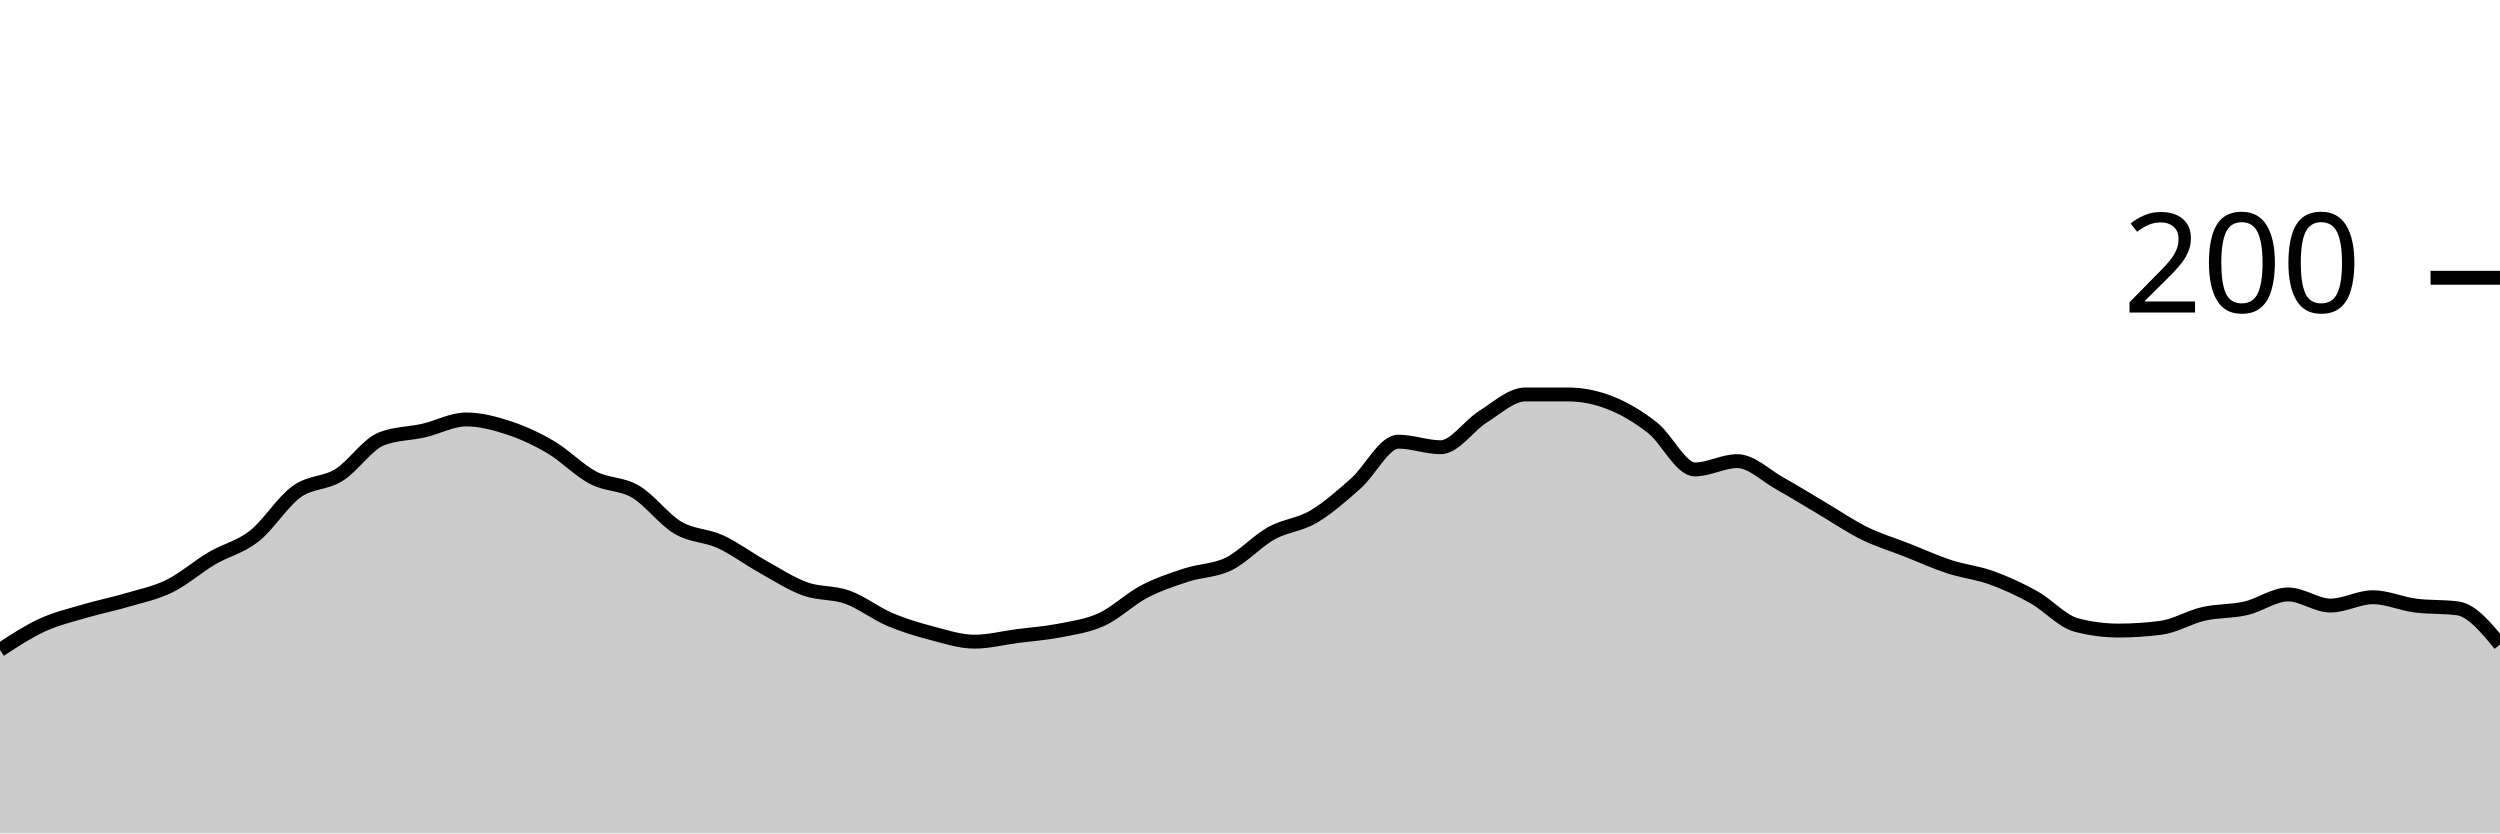
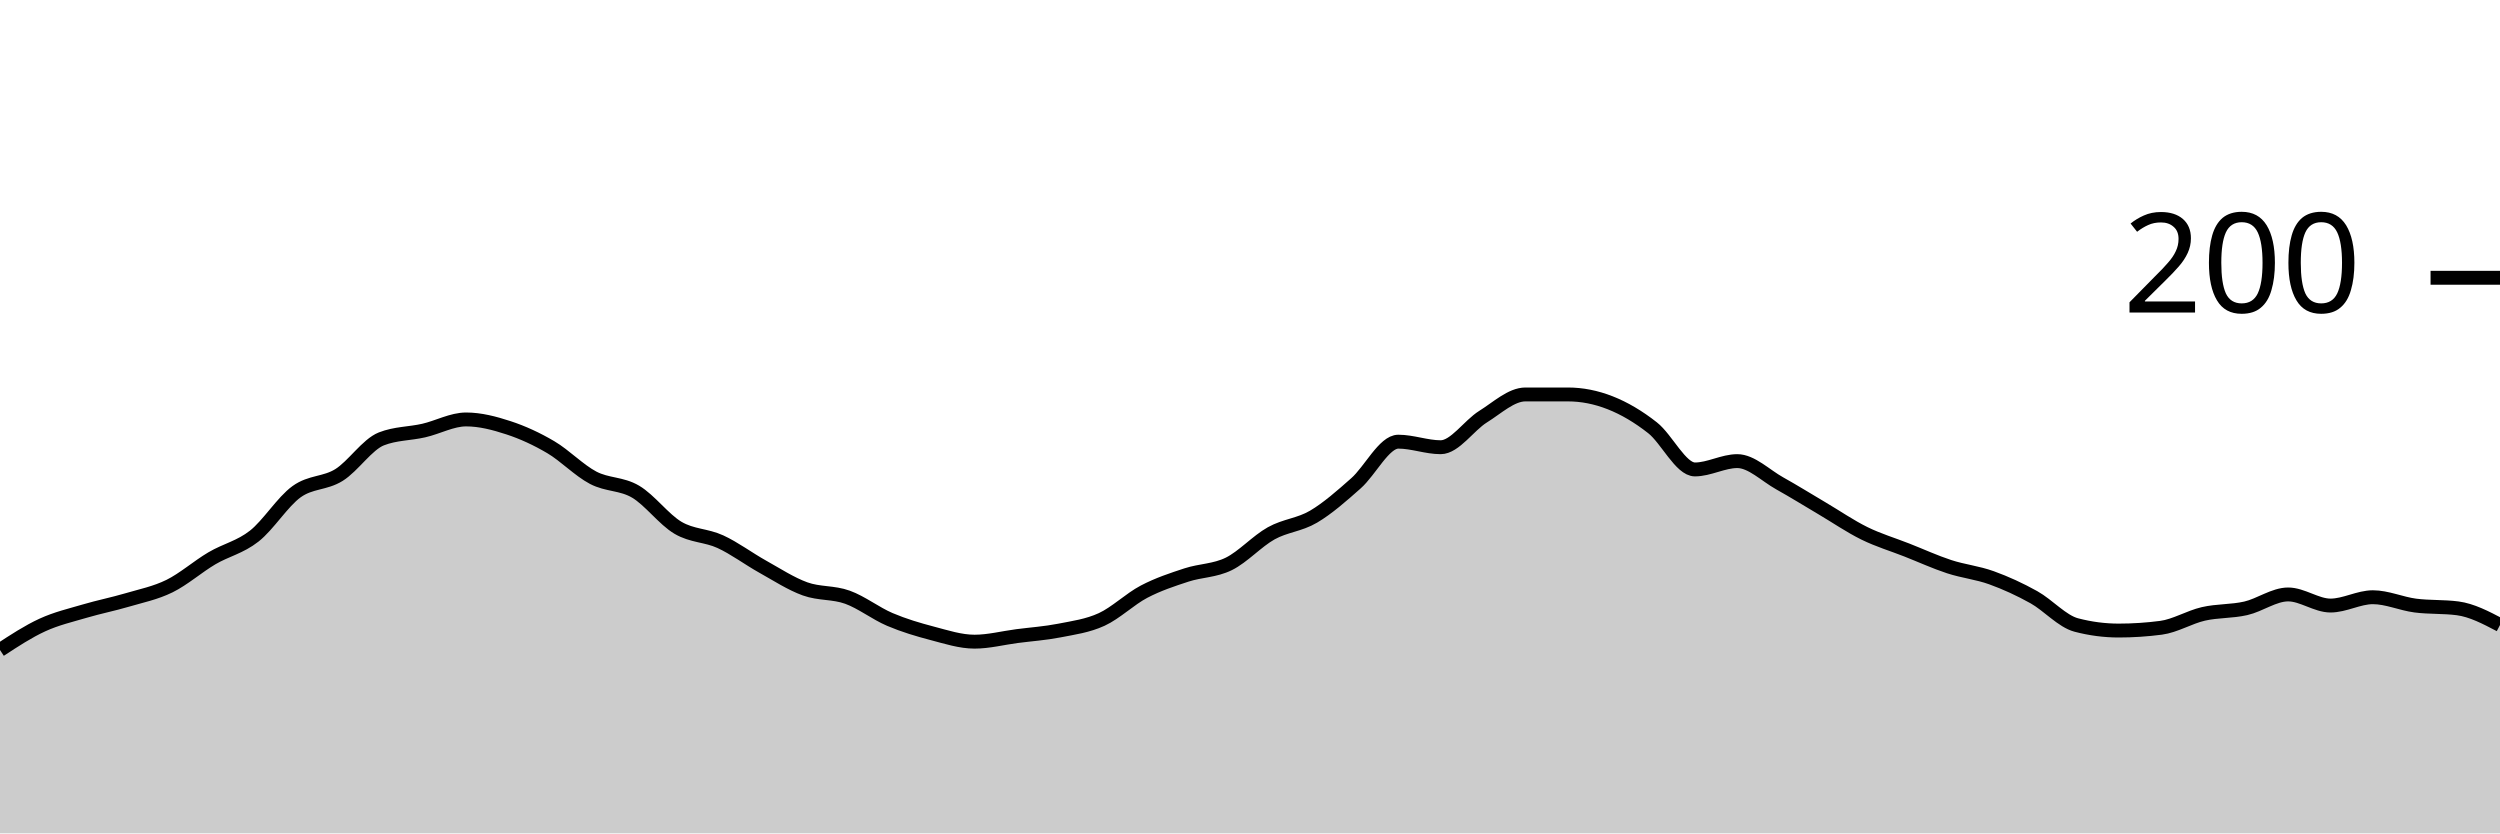
<svg xmlns="http://www.w3.org/2000/svg" viewBox="0 0 180 60">
  <g transform="translate(0,20)">
-     <path class="area" fill="rgba(0, 0, 0, 0.2)" d="M0,26.8C1.017,26.133,2.034,25.467,3.051,25C4.068,24.533,5.085,24.3,6.102,24C7.119,23.7,8.136,23.5,9.153,23.2C10.169,22.9,11.186,22.7,12.203,22.2C13.22,21.7,14.237,20.8,15.254,20.2C16.271,19.6,17.288,19.4,18.305,18.6C19.322,17.8,20.339,16.133,21.356,15.4C22.373,14.667,23.39,14.833,24.407,14.2C25.424,13.567,26.441,12,27.458,11.6C28.475,11.2,29.492,11.233,30.508,11C31.525,10.767,32.542,10.2,33.559,10.2C34.576,10.2,35.593,10.467,36.61,10.8C37.627,11.133,38.644,11.6,39.661,12.2C40.678,12.8,41.695,13.867,42.712,14.4C43.729,14.933,44.746,14.8,45.763,15.4C46.78,16,47.797,17.4,48.814,18C49.831,18.6,50.847,18.533,51.864,19C52.881,19.467,53.898,20.233,54.915,20.8C55.932,21.367,56.949,22.033,57.966,22.4C58.983,22.767,60,22.633,61.017,23C62.034,23.367,63.051,24.167,64.068,24.6C65.085,25.033,66.102,25.333,67.119,25.6C68.136,25.867,69.153,26.2,70.169,26.2C71.186,26.2,72.203,25.933,73.22,25.8C74.237,25.667,75.254,25.6,76.271,25.4C77.288,25.2,78.305,25.067,79.322,24.6C80.339,24.133,81.356,23.133,82.373,22.6C83.39,22.067,84.407,21.733,85.424,21.4C86.441,21.067,87.458,21.1,88.475,20.6C89.492,20.1,90.508,18.967,91.525,18.4C92.542,17.833,93.559,17.8,94.576,17.2C95.593,16.6,96.61,15.7,97.627,14.8C98.644,13.9,99.661,11.8,100.678,11.8C101.695,11.8,102.712,12.2,103.729,12.2C104.746,12.2,105.763,10.633,106.78,10C107.797,9.367,108.814,8.4,109.831,8.4C110.847,8.4,111.864,8.4,112.881,8.4C113.898,8.4,114.915,8.6,115.932,9C116.949,9.4,117.966,10,118.983,10.8C120,11.6,121.017,13.8,122.034,13.8C123.051,13.8,124.068,13.2,125.085,13.2C126.102,13.2,127.119,14.233,128.136,14.8C129.153,15.367,130.169,16,131.186,16.6C132.203,17.2,133.22,17.9,134.237,18.4C135.254,18.9,136.271,19.2,137.288,19.6C138.305,20,139.322,20.467,140.339,20.8C141.356,21.133,142.373,21.233,143.39,21.6C144.407,21.967,145.424,22.433,146.441,23C147.458,23.567,148.475,24.733,149.492,25C150.508,25.267,151.525,25.4,152.542,25.4C153.559,25.4,154.576,25.333,155.593,25.2C156.61,25.067,157.627,24.433,158.644,24.2C159.661,23.967,160.678,24.033,161.695,23.8C162.712,23.567,163.729,22.8,164.746,22.8C165.763,22.8,166.78,23.6,167.797,23.6C168.814,23.6,169.831,23,170.847,23C171.864,23,172.881,23.467,173.898,23.6C174.915,23.733,175.932,23.667,176.949,23.8C177.966,23.933,178.983,25.167,180,26.4L180,40C178.983,40,177.966,40,176.949,40C175.932,40,174.915,40,173.898,40C172.881,40,171.864,40,170.847,40C169.831,40,168.814,40,167.797,40C166.78,40,165.763,40,164.746,40C163.729,40,162.712,40,161.695,40C160.678,40,159.661,40,158.644,40C157.627,40,156.61,40,155.593,40C154.576,40,153.559,40,152.542,40C151.525,40,150.508,40,149.492,40C148.475,40,147.458,40,146.441,40C145.424,40,144.407,40,143.39,40C142.373,40,141.356,40,140.339,40C139.322,40,138.305,40,137.288,40C136.271,40,135.254,40,134.237,40C133.22,40,132.203,40,131.186,40C130.169,40,129.153,40,128.136,40C127.119,40,126.102,40,125.085,40C124.068,40,123.051,40,122.034,40C121.017,40,120,40,118.983,40C117.966,40,116.949,40,115.932,40C114.915,40,113.898,40,112.881,40C111.864,40,110.847,40,109.831,40C108.814,40,107.797,40,106.78,40C105.763,40,104.746,40,103.729,40C102.712,40,101.695,40,100.678,40C99.661,40,98.644,40,97.627,40C96.61,40,95.593,40,94.576,40C93.559,40,92.542,40,91.525,40C90.508,40,89.492,40,88.475,40C87.458,40,86.441,40,85.424,40C84.407,40,83.39,40,82.373,40C81.356,40,80.339,40,79.322,40C78.305,40,77.288,40,76.271,40C75.254,40,74.237,40,73.22,40C72.203,40,71.186,40,70.169,40C69.153,40,68.136,40,67.119,40C66.102,40,65.085,40,64.068,40C63.051,40,62.034,40,61.017,40C60,40,58.983,40,57.966,40C56.949,40,55.932,40,54.915,40C53.898,40,52.881,40,51.864,40C50.847,40,49.831,40,48.814,40C47.797,40,46.78,40,45.763,40C44.746,40,43.729,40,42.712,40C41.695,40,40.678,40,39.661,40C38.644,40,37.627,40,36.61,40C35.593,40,34.576,40,33.559,40C32.542,40,31.525,40,30.508,40C29.492,40,28.475,40,27.458,40C26.441,40,25.424,40,24.407,40C23.39,40,22.373,40,21.356,40C20.339,40,19.322,40,18.305,40C17.288,40,16.271,40,15.254,40C14.237,40,13.22,40,12.203,40C11.186,40,10.169,40,9.153,40C8.136,40,7.119,40,6.102,40C5.085,40,4.068,40,3.051,40C2.034,40,1.017,40,0,40Z" />
-     <path class="line" stroke="black" fill="none" d="M0,26.8C1.017,26.133,2.034,25.467,3.051,25C4.068,24.533,5.085,24.3,6.102,24C7.119,23.7,8.136,23.5,9.153,23.2C10.169,22.9,11.186,22.7,12.203,22.2C13.22,21.7,14.237,20.8,15.254,20.2C16.271,19.6,17.288,19.4,18.305,18.6C19.322,17.8,20.339,16.133,21.356,15.4C22.373,14.667,23.39,14.833,24.407,14.2C25.424,13.567,26.441,12,27.458,11.6C28.475,11.2,29.492,11.233,30.508,11C31.525,10.767,32.542,10.2,33.559,10.2C34.576,10.2,35.593,10.467,36.61,10.8C37.627,11.133,38.644,11.6,39.661,12.2C40.678,12.8,41.695,13.867,42.712,14.4C43.729,14.933,44.746,14.8,45.763,15.4C46.78,16,47.797,17.4,48.814,18C49.831,18.6,50.847,18.533,51.864,19C52.881,19.467,53.898,20.233,54.915,20.8C55.932,21.367,56.949,22.033,57.966,22.4C58.983,22.767,60,22.633,61.017,23C62.034,23.367,63.051,24.167,64.068,24.6C65.085,25.033,66.102,25.333,67.119,25.6C68.136,25.867,69.153,26.2,70.169,26.2C71.186,26.2,72.203,25.933,73.22,25.8C74.237,25.667,75.254,25.6,76.271,25.4C77.288,25.2,78.305,25.067,79.322,24.6C80.339,24.133,81.356,23.133,82.373,22.6C83.39,22.067,84.407,21.733,85.424,21.4C86.441,21.067,87.458,21.1,88.475,20.6C89.492,20.1,90.508,18.967,91.525,18.4C92.542,17.833,93.559,17.8,94.576,17.2C95.593,16.6,96.61,15.7,97.627,14.8C98.644,13.9,99.661,11.8,100.678,11.8C101.695,11.8,102.712,12.2,103.729,12.2C104.746,12.2,105.763,10.633,106.78,10C107.797,9.367,108.814,8.4,109.831,8.4C110.847,8.4,111.864,8.4,112.881,8.4C113.898,8.4,114.915,8.6,115.932,9C116.949,9.4,117.966,10,118.983,10.8C120,11.6,121.017,13.8,122.034,13.8C123.051,13.8,124.068,13.2,125.085,13.2C126.102,13.2,127.119,14.233,128.136,14.8C129.153,15.367,130.169,16,131.186,16.6C132.203,17.2,133.22,17.9,134.237,18.4C135.254,18.9,136.271,19.2,137.288,19.6C138.305,20,139.322,20.467,140.339,20.8C141.356,21.133,142.373,21.233,143.39,21.6C144.407,21.967,145.424,22.433,146.441,23C147.458,23.567,148.475,24.733,149.492,25C150.508,25.267,151.525,25.4,152.542,25.4C153.559,25.4,154.576,25.333,155.593,25.2C156.61,25.067,157.627,24.433,158.644,24.2C159.661,23.967,160.678,24.033,161.695,23.8C162.712,23.567,163.729,22.8,164.746,22.8C165.763,22.8,166.78,23.6,167.797,23.6C168.814,23.6,169.831,23,170.847,23C171.864,23,172.881,23.467,173.898,23.6C174.915,23.733,175.932,23.667,176.949,23.8C177.966,23.933,178.983,25.167,180,26.4" />
+     <path class="area" fill="rgba(0, 0, 0, 0.2)" d="M0,26.8C1.017,26.133,2.034,25.467,3.051,25C4.068,24.533,5.085,24.3,6.102,24C7.119,23.7,8.136,23.5,9.153,23.2C10.169,22.9,11.186,22.7,12.203,22.2C13.22,21.7,14.237,20.8,15.254,20.2C16.271,19.6,17.288,19.4,18.305,18.6C19.322,17.8,20.339,16.133,21.356,15.4C22.373,14.667,23.39,14.833,24.407,14.2C25.424,13.567,26.441,12,27.458,11.6C28.475,11.2,29.492,11.233,30.508,11C31.525,10.767,32.542,10.2,33.559,10.2C34.576,10.2,35.593,10.467,36.61,10.8C37.627,11.133,38.644,11.6,39.661,12.2C40.678,12.8,41.695,13.867,42.712,14.4C43.729,14.933,44.746,14.8,45.763,15.4C46.78,16,47.797,17.4,48.814,18C49.831,18.6,50.847,18.533,51.864,19C52.881,19.467,53.898,20.233,54.915,20.8C55.932,21.367,56.949,22.033,57.966,22.4C58.983,22.767,60,22.633,61.017,23C62.034,23.367,63.051,24.167,64.068,24.6C65.085,25.033,66.102,25.333,67.119,25.6C68.136,25.867,69.153,26.2,70.169,26.2C71.186,26.2,72.203,25.933,73.22,25.8C74.237,25.667,75.254,25.6,76.271,25.4C77.288,25.2,78.305,25.067,79.322,24.6C80.339,24.133,81.356,23.133,82.373,22.6C83.39,22.067,84.407,21.733,85.424,21.4C86.441,21.067,87.458,21.1,88.475,20.6C89.492,20.1,90.508,18.967,91.525,18.4C92.542,17.833,93.559,17.8,94.576,17.2C95.593,16.6,96.61,15.7,97.627,14.8C98.644,13.9,99.661,11.8,100.678,11.8C101.695,11.8,102.712,12.2,103.729,12.2C104.746,12.2,105.763,10.633,106.78,10C107.797,9.367,108.814,8.4,109.831,8.4C110.847,8.4,111.864,8.4,112.881,8.4C113.898,8.4,114.915,8.6,115.932,9C116.949,9.4,117.966,10,118.983,10.8C120,11.6,121.017,13.8,122.034,13.8C123.051,13.8,124.068,13.2,125.085,13.2C126.102,13.2,127.119,14.233,128.136,14.8C129.153,15.367,130.169,16,131.186,16.6C132.203,17.2,133.22,17.9,134.237,18.4C135.254,18.9,136.271,19.2,137.288,19.6C138.305,20,139.322,20.467,140.339,20.8C141.356,21.133,142.373,21.233,143.39,21.6C144.407,21.967,145.424,22.433,146.441,23C147.458,23.567,148.475,24.733,149.492,25C150.508,25.267,151.525,25.4,152.542,25.4C153.559,25.4,154.576,25.333,155.593,25.2C156.61,25.067,157.627,24.433,158.644,24.2C159.661,23.967,160.678,24.033,161.695,23.8C162.712,23.567,163.729,22.8,164.746,22.8C165.763,22.8,166.78,23.6,167.797,23.6C168.814,23.6,169.831,23,170.847,23C171.864,23,172.881,23.467,173.898,23.6C174.915,23.733,175.932,23.667,176.949,23.8C177.966,23.933,178.983,24.467,180,25L180,40C178.983,40,177.966,40,176.949,40C175.932,40,174.915,40,173.898,40C172.881,40,171.864,40,170.847,40C169.831,40,168.814,40,167.797,40C166.78,40,165.763,40,164.746,40C163.729,40,162.712,40,161.695,40C160.678,40,159.661,40,158.644,40C157.627,40,156.61,40,155.593,40C154.576,40,153.559,40,152.542,40C151.525,40,150.508,40,149.492,40C148.475,40,147.458,40,146.441,40C145.424,40,144.407,40,143.39,40C142.373,40,141.356,40,140.339,40C139.322,40,138.305,40,137.288,40C136.271,40,135.254,40,134.237,40C133.22,40,132.203,40,131.186,40C130.169,40,129.153,40,128.136,40C127.119,40,126.102,40,125.085,40C124.068,40,123.051,40,122.034,40C121.017,40,120,40,118.983,40C117.966,40,116.949,40,115.932,40C114.915,40,113.898,40,112.881,40C111.864,40,110.847,40,109.831,40C108.814,40,107.797,40,106.78,40C105.763,40,104.746,40,103.729,40C102.712,40,101.695,40,100.678,40C99.661,40,98.644,40,97.627,40C96.61,40,95.593,40,94.576,40C93.559,40,92.542,40,91.525,40C90.508,40,89.492,40,88.475,40C87.458,40,86.441,40,85.424,40C84.407,40,83.39,40,82.373,40C81.356,40,80.339,40,79.322,40C78.305,40,77.288,40,76.271,40C75.254,40,74.237,40,73.22,40C72.203,40,71.186,40,70.169,40C69.153,40,68.136,40,67.119,40C66.102,40,65.085,40,64.068,40C63.051,40,62.034,40,61.017,40C60,40,58.983,40,57.966,40C56.949,40,55.932,40,54.915,40C53.898,40,52.881,40,51.864,40C50.847,40,49.831,40,48.814,40C47.797,40,46.78,40,45.763,40C44.746,40,43.729,40,42.712,40C41.695,40,40.678,40,39.661,40C38.644,40,37.627,40,36.61,40C35.593,40,34.576,40,33.559,40C32.542,40,31.525,40,30.508,40C29.492,40,28.475,40,27.458,40C26.441,40,25.424,40,24.407,40C23.39,40,22.373,40,21.356,40C20.339,40,19.322,40,18.305,40C17.288,40,16.271,40,15.254,40C14.237,40,13.22,40,12.203,40C11.186,40,10.169,40,9.153,40C8.136,40,7.119,40,6.102,40C5.085,40,4.068,40,3.051,40C2.034,40,1.017,40,0,40Z" />
+     <path class="line" stroke="black" fill="none" d="M0,26.8C1.017,26.133,2.034,25.467,3.051,25C4.068,24.533,5.085,24.3,6.102,24C7.119,23.7,8.136,23.5,9.153,23.2C10.169,22.9,11.186,22.7,12.203,22.2C13.22,21.7,14.237,20.8,15.254,20.2C16.271,19.6,17.288,19.4,18.305,18.6C19.322,17.8,20.339,16.133,21.356,15.4C22.373,14.667,23.39,14.833,24.407,14.2C25.424,13.567,26.441,12,27.458,11.6C28.475,11.2,29.492,11.233,30.508,11C31.525,10.767,32.542,10.2,33.559,10.2C34.576,10.2,35.593,10.467,36.61,10.8C37.627,11.133,38.644,11.6,39.661,12.2C40.678,12.8,41.695,13.867,42.712,14.4C43.729,14.933,44.746,14.8,45.763,15.4C46.78,16,47.797,17.4,48.814,18C49.831,18.6,50.847,18.533,51.864,19C52.881,19.467,53.898,20.233,54.915,20.8C55.932,21.367,56.949,22.033,57.966,22.4C58.983,22.767,60,22.633,61.017,23C62.034,23.367,63.051,24.167,64.068,24.6C65.085,25.033,66.102,25.333,67.119,25.6C68.136,25.867,69.153,26.2,70.169,26.2C71.186,26.2,72.203,25.933,73.22,25.8C74.237,25.667,75.254,25.6,76.271,25.4C77.288,25.2,78.305,25.067,79.322,24.6C80.339,24.133,81.356,23.133,82.373,22.6C83.39,22.067,84.407,21.733,85.424,21.4C86.441,21.067,87.458,21.1,88.475,20.6C89.492,20.1,90.508,18.967,91.525,18.4C92.542,17.833,93.559,17.8,94.576,17.2C95.593,16.6,96.61,15.7,97.627,14.8C98.644,13.9,99.661,11.8,100.678,11.8C101.695,11.8,102.712,12.2,103.729,12.2C104.746,12.2,105.763,10.633,106.78,10C107.797,9.367,108.814,8.4,109.831,8.4C110.847,8.4,111.864,8.4,112.881,8.4C113.898,8.4,114.915,8.6,115.932,9C116.949,9.4,117.966,10,118.983,10.8C120,11.6,121.017,13.8,122.034,13.8C123.051,13.8,124.068,13.2,125.085,13.2C126.102,13.2,127.119,14.233,128.136,14.8C129.153,15.367,130.169,16,131.186,16.6C132.203,17.2,133.22,17.9,134.237,18.4C135.254,18.9,136.271,19.2,137.288,19.6C138.305,20,139.322,20.467,140.339,20.8C141.356,21.133,142.373,21.233,143.39,21.6C144.407,21.967,145.424,22.433,146.441,23C147.458,23.567,148.475,24.733,149.492,25C150.508,25.267,151.525,25.4,152.542,25.4C153.559,25.4,154.576,25.333,155.593,25.2C156.61,25.067,157.627,24.433,158.644,24.2C159.661,23.967,160.678,24.033,161.695,23.8C162.712,23.567,163.729,22.8,164.746,22.8C165.763,22.8,166.78,23.6,167.797,23.6C168.814,23.6,169.831,23,170.847,23C171.864,23,172.881,23.467,173.898,23.6C174.915,23.733,175.932,23.667,176.949,23.8C177.966,23.933,178.983,24.467,180,25" />
    <path class="axis-ceiling" stroke-width="1" stroke="black" fill="none" d="M175,0L180,0" />
    <text class="axis-ceiling-label" font-family="sans-serif" text-anchor="end" font-size="10px" x="170" y="2.5">200</text>
  </g>
</svg>
